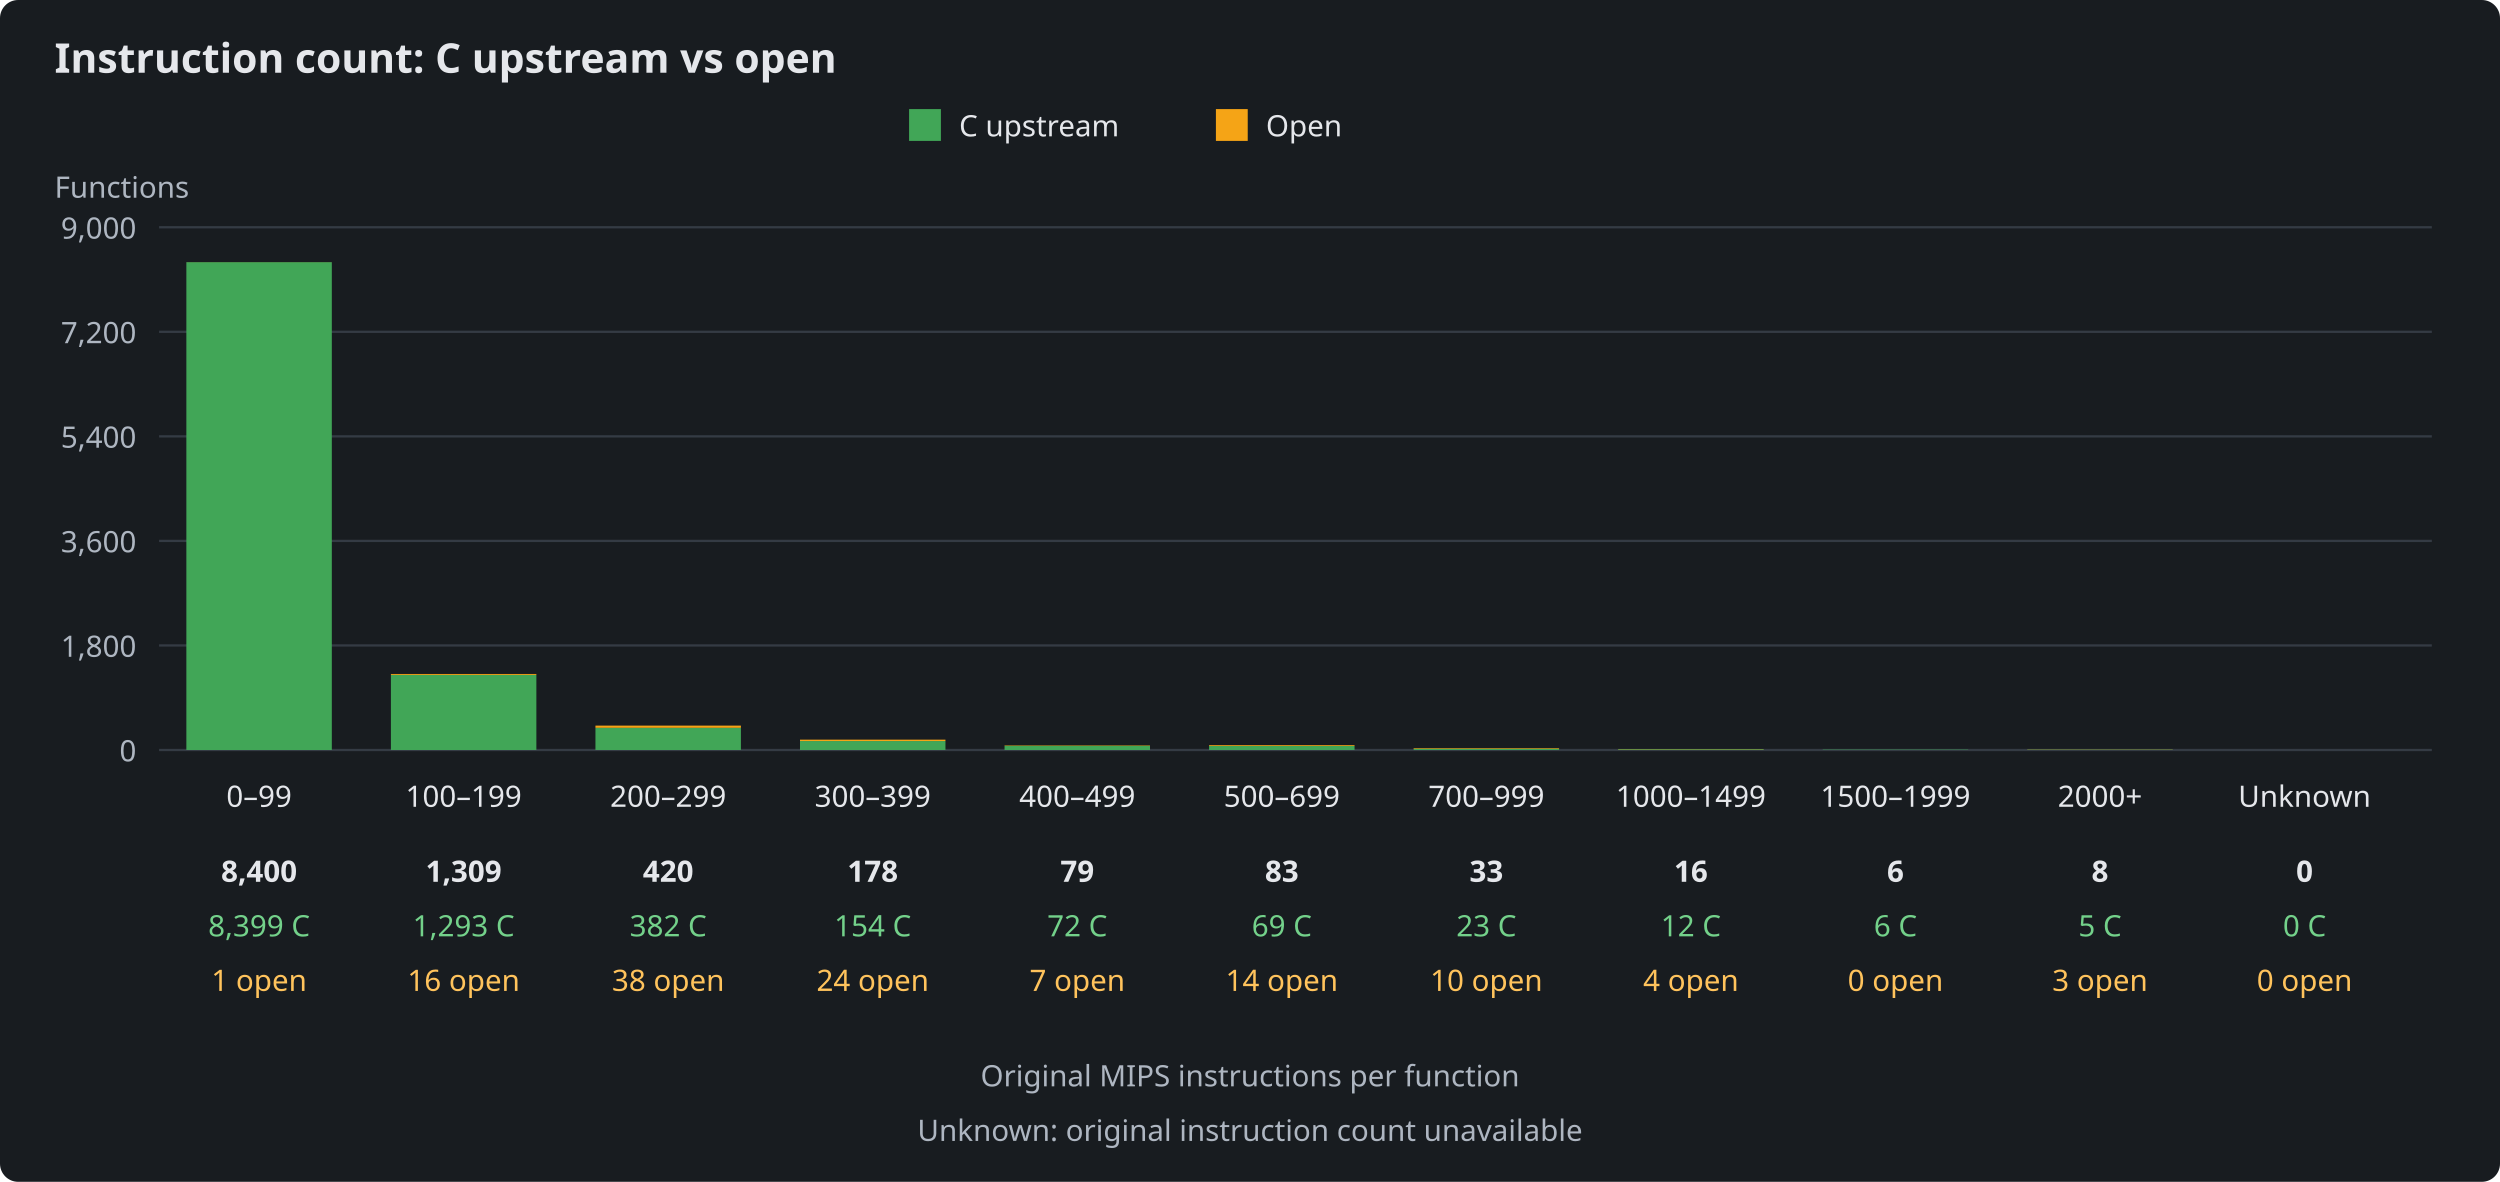
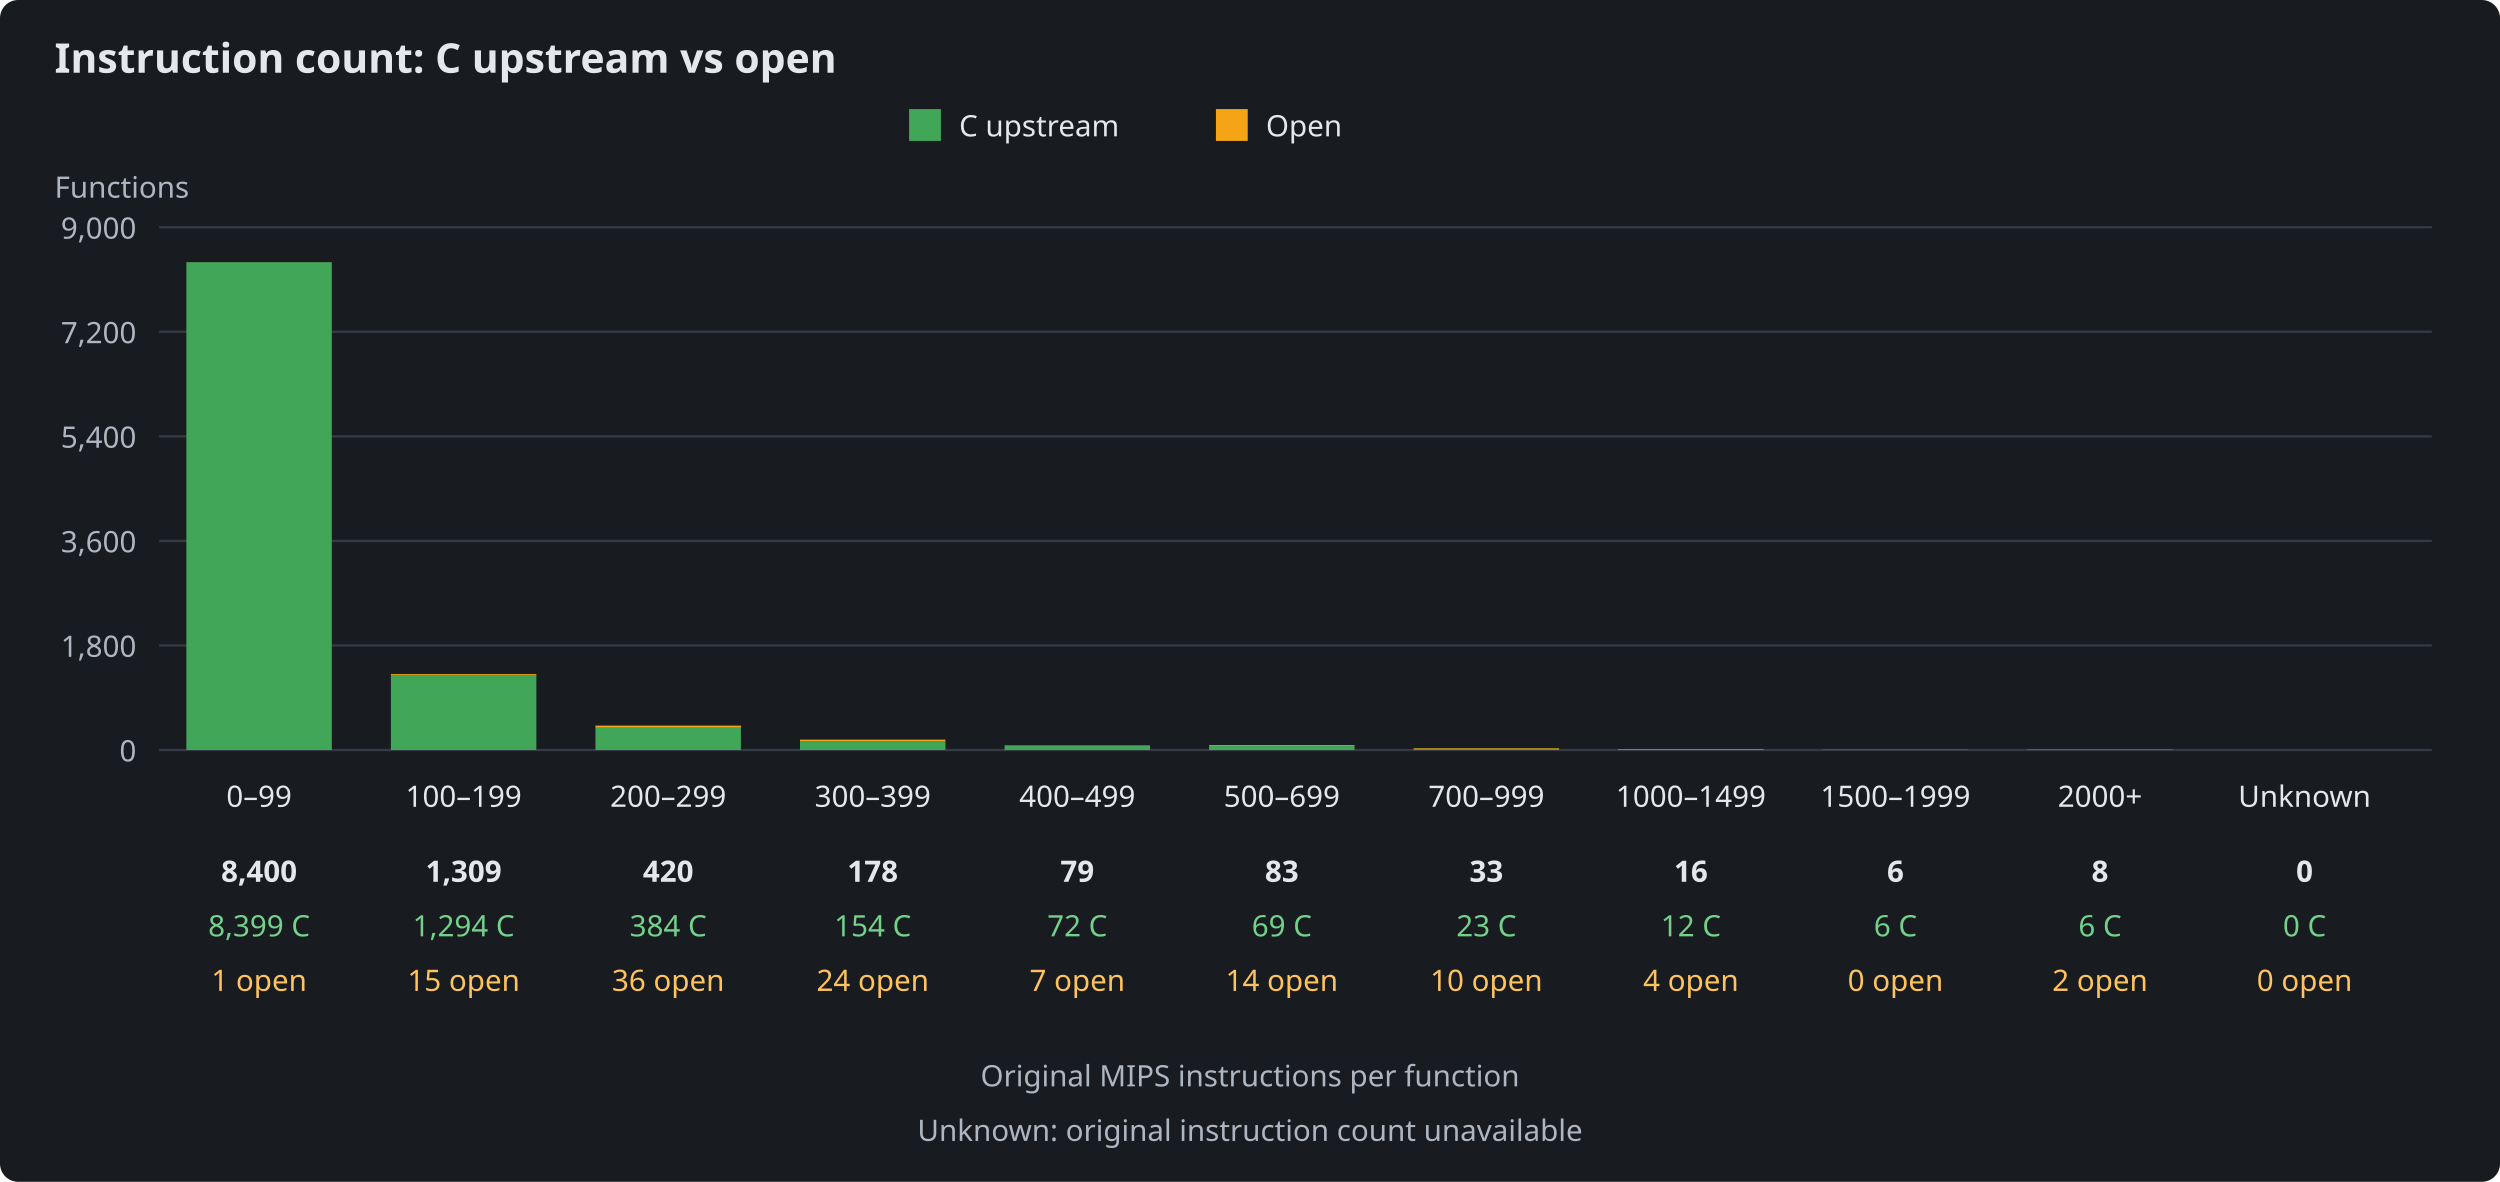
<svg xmlns="http://www.w3.org/2000/svg" width="1100" height="520" viewBox="0 0 1100 520" role="img" aria-labelledby="title description">
  <rect width="1100" height="520" fill="#181c20" rx="8" />
  <g font-family="sans-serif" font-size="13" fill="#e5e7eb">
    <text x="24" y="32" font-size="18" font-weight="bold">Instruction count: C upstream vs open</text>
    <rect x="400" y="48" width="14" height="14" fill="#41a657" />
    <text x="422" y="60">C upstream</text>
    <rect x="535" y="48" width="14" height="14" fill="#f5a416" />
    <text x="557" y="60">Open</text>
    <text x="24" y="87" fill="#aeb6c1">Functions</text>
    <path d="M70 330H1070" stroke="#343b44" />
    <text x="60" y="335" text-anchor="end" fill="#aeb6c1">0</text>
    <path d="M70 284H1070" stroke="#343b44" />
    <text x="60" y="289" text-anchor="end" fill="#aeb6c1">1,800</text>
    <path d="M70 238H1070" stroke="#343b44" />
    <text x="60" y="243" text-anchor="end" fill="#aeb6c1">3,600</text>
    <path d="M70 192H1070" stroke="#343b44" />
    <text x="60" y="197" text-anchor="end" fill="#aeb6c1">5,400</text>
    <path d="M70 146H1070" stroke="#343b44" />
    <text x="60" y="151" text-anchor="end" fill="#aeb6c1">7,200</text>
    <path d="M70 100H1070" stroke="#343b44" />
    <text x="60" y="105" text-anchor="end" fill="#aeb6c1">9,000</text>
    <g>
      <rect x="82" y="115.36" width="64" height="214.64" fill="#41a657" />
      <rect x="82" y="115.33" width="64" height="0.03" fill="#f5a416" />
      <text x="114" y="355" text-anchor="middle">0–99</text>
      <text x="114" y="388" text-anchor="middle" font-weight="bold">8,400</text>
      <text x="114" y="412" text-anchor="middle" fill="#73d18a">8,399 C</text>
      <text x="114" y="436" text-anchor="middle" fill="#ffc35c">1 open</text>
    </g>
    <g>
-       <rect x="172" y="296.96" width="64" height="33.04" fill="#41a657" />
-       <rect x="172" y="296.55" width="64" height="0.41" fill="#f5a416" />
+       <rect x="172" y="296.93" width="64" height="33.07" fill="#41a657" />
+       <rect x="172" y="296.55" width="64" height="0.38" fill="#f5a416" />
      <text x="204" y="355" text-anchor="middle">100–199</text>
      <text x="204" y="388" text-anchor="middle" font-weight="bold">1,309</text>
-       <text x="204" y="412" text-anchor="middle" fill="#73d18a">1,293 C</text>
-       <text x="204" y="436" text-anchor="middle" fill="#ffc35c">16 open</text>
+       <text x="204" y="412" text-anchor="middle" fill="#73d18a">1,294 C</text>
+       <text x="204" y="436" text-anchor="middle" fill="#ffc35c">15 open</text>
    </g>
    <g>
-       <rect x="262" y="320.24" width="64" height="9.76" fill="#41a657" />
-       <rect x="262" y="319.27" width="64" height="0.97" fill="#f5a416" />
+       <rect x="262" y="320.19" width="64" height="9.81" fill="#41a657" />
+       <rect x="262" y="319.27" width="64" height="0.92" fill="#f5a416" />
      <text x="294" y="355" text-anchor="middle">200–299</text>
      <text x="294" y="388" text-anchor="middle" font-weight="bold">420</text>
-       <text x="294" y="412" text-anchor="middle" fill="#73d18a">382 C</text>
-       <text x="294" y="436" text-anchor="middle" fill="#ffc35c">38 open</text>
+       <text x="294" y="412" text-anchor="middle" fill="#73d18a">384 C</text>
+       <text x="294" y="436" text-anchor="middle" fill="#ffc35c">36 open</text>
    </g>
    <g>
      <rect x="352" y="326.06" width="64" height="3.94" fill="#41a657" />
      <rect x="352" y="325.45" width="64" height="0.61" fill="#f5a416" />
      <text x="384" y="355" text-anchor="middle">300–399</text>
      <text x="384" y="388" text-anchor="middle" font-weight="bold">178</text>
      <text x="384" y="412" text-anchor="middle" fill="#73d18a">154 C</text>
      <text x="384" y="436" text-anchor="middle" fill="#ffc35c">24 open</text>
    </g>
    <g>
      <rect x="442" y="328.16" width="64" height="1.84" fill="#41a657" />
      <rect x="442" y="327.98" width="64" height="0.18" fill="#f5a416" />
      <text x="474" y="355" text-anchor="middle">400–499</text>
      <text x="474" y="388" text-anchor="middle" font-weight="bold">79</text>
      <text x="474" y="412" text-anchor="middle" fill="#73d18a">72 C</text>
      <text x="474" y="436" text-anchor="middle" fill="#ffc35c">7 open</text>
    </g>
    <g>
      <rect x="532" y="328.24" width="64" height="1.76" fill="#41a657" />
      <rect x="532" y="327.88" width="64" height="0.36" fill="#f5a416" />
      <text x="564" y="355" text-anchor="middle">500–699</text>
      <text x="564" y="388" text-anchor="middle" font-weight="bold">83</text>
      <text x="564" y="412" text-anchor="middle" fill="#73d18a">69 C</text>
      <text x="564" y="436" text-anchor="middle" fill="#ffc35c">14 open</text>
    </g>
    <g>
      <rect x="622" y="329.41" width="64" height="0.59" fill="#41a657" />
      <rect x="622" y="329.16" width="64" height="0.26" fill="#f5a416" />
      <text x="654" y="355" text-anchor="middle">700–999</text>
      <text x="654" y="388" text-anchor="middle" font-weight="bold">33</text>
      <text x="654" y="412" text-anchor="middle" fill="#73d18a">23 C</text>
      <text x="654" y="436" text-anchor="middle" fill="#ffc35c">10 open</text>
    </g>
    <g>
      <rect x="712" y="329.69" width="64" height="0.31" fill="#41a657" />
      <rect x="712" y="329.59" width="64" height="0.10" fill="#f5a416" />
      <text x="744" y="355" text-anchor="middle">1000–1499</text>
      <text x="744" y="388" text-anchor="middle" font-weight="bold">16</text>
      <text x="744" y="412" text-anchor="middle" fill="#73d18a">12 C</text>
      <text x="744" y="436" text-anchor="middle" fill="#ffc35c">4 open</text>
    </g>
    <g>
      <rect x="802" y="329.85" width="64" height="0.15" fill="#41a657" />
      <rect x="802" y="329.85" width="64" height="0.00" fill="#f5a416" />
      <text x="834" y="355" text-anchor="middle">1500–1999</text>
      <text x="834" y="388" text-anchor="middle" font-weight="bold">6</text>
      <text x="834" y="412" text-anchor="middle" fill="#73d18a">6 C</text>
      <text x="834" y="436" text-anchor="middle" fill="#ffc35c">0 open</text>
    </g>
    <g>
-       <rect x="892" y="329.87" width="64" height="0.13" fill="#41a657" />
-       <rect x="892" y="329.80" width="64" height="0.08" fill="#f5a416" />
+       <rect x="892" y="329.85" width="64" height="0.15" fill="#41a657" />
+       <rect x="892" y="329.80" width="64" height="0.05" fill="#f5a416" />
      <text x="924" y="355" text-anchor="middle">2000+</text>
      <text x="924" y="388" text-anchor="middle" font-weight="bold">8</text>
-       <text x="924" y="412" text-anchor="middle" fill="#73d18a">5 C</text>
-       <text x="924" y="436" text-anchor="middle" fill="#ffc35c">3 open</text>
+       <text x="924" y="412" text-anchor="middle" fill="#73d18a">6 C</text>
+       <text x="924" y="436" text-anchor="middle" fill="#ffc35c">2 open</text>
    </g>
    <g>
      <rect x="982" y="330.00" width="64" height="0.00" fill="#41a657" />
      <rect x="982" y="330.00" width="64" height="0.00" fill="#f5a416" />
      <text x="1014" y="355" text-anchor="middle">Unknown</text>
      <text x="1014" y="388" text-anchor="middle" font-weight="bold">0</text>
      <text x="1014" y="412" text-anchor="middle" fill="#73d18a">0 C</text>
      <text x="1014" y="436" text-anchor="middle" fill="#ffc35c">0 open</text>
    </g>
    <text x="550" y="478" text-anchor="middle" fill="#aeb6c1">Original MIPS instructions per function</text>
    <text x="550" y="502" text-anchor="middle" fill="#aeb6c1">Unknown: original instruction count unavailable</text>
  </g>
</svg>
